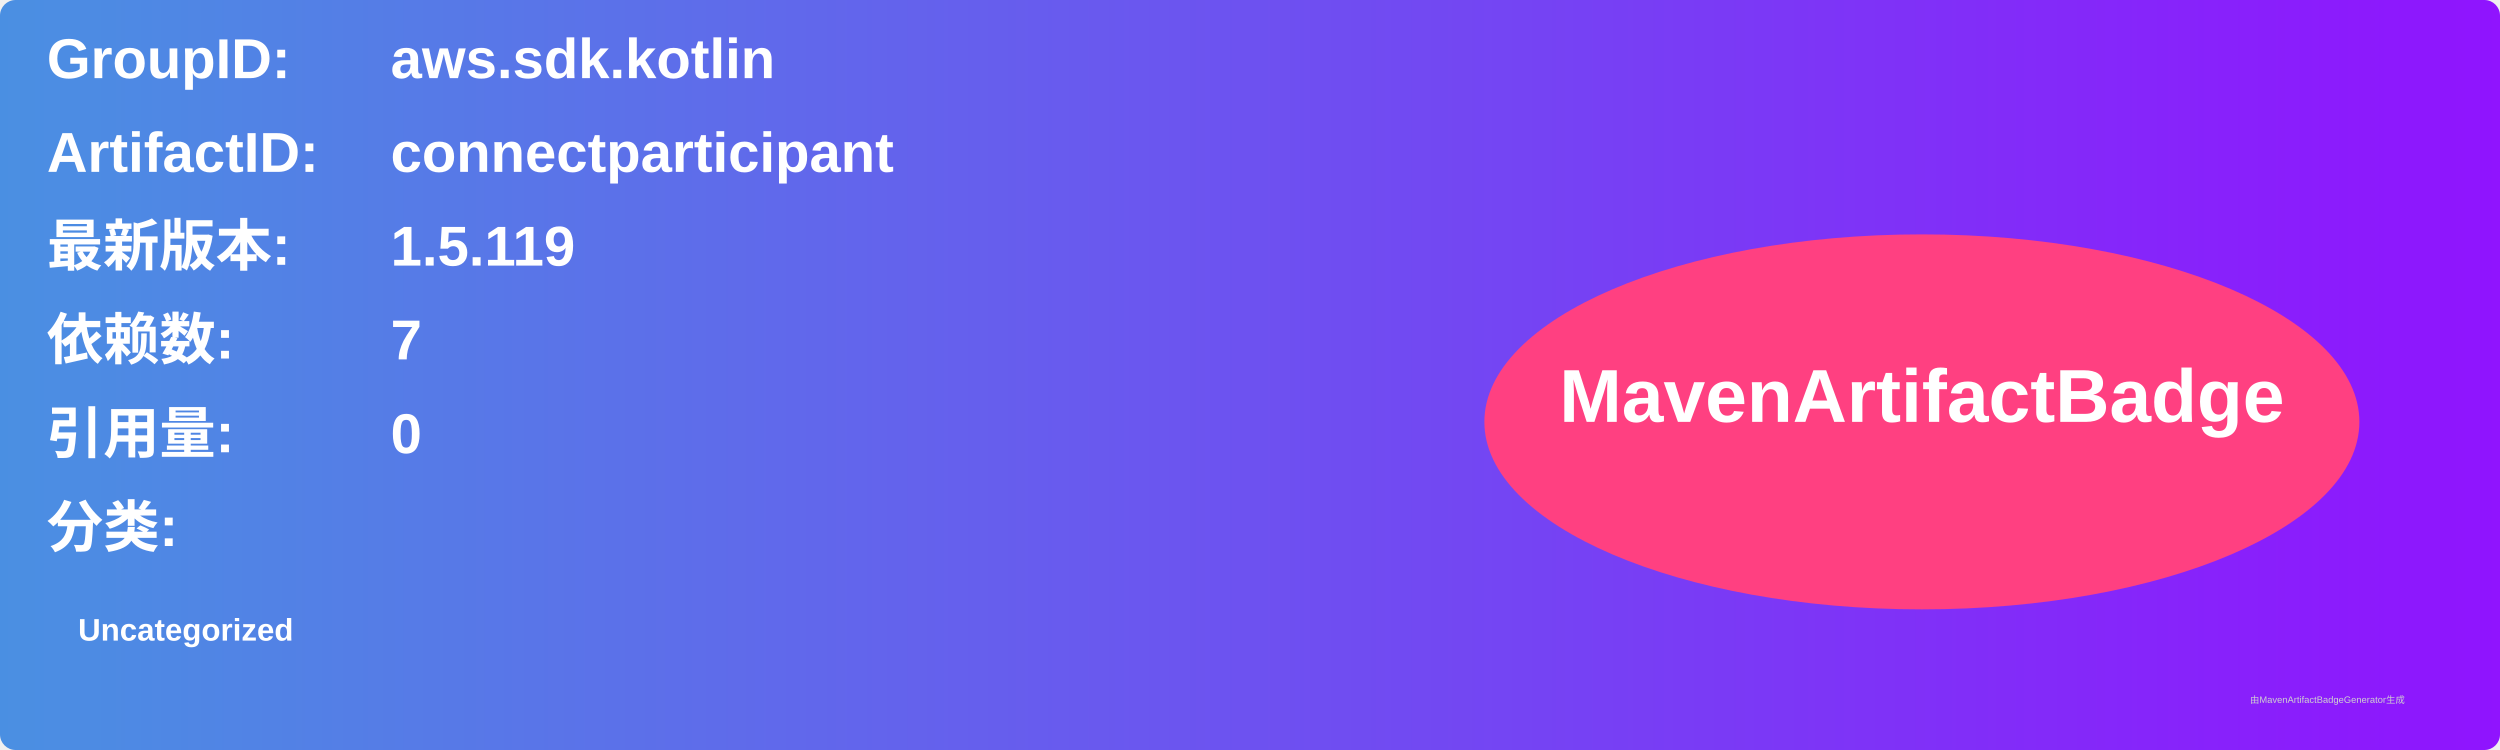
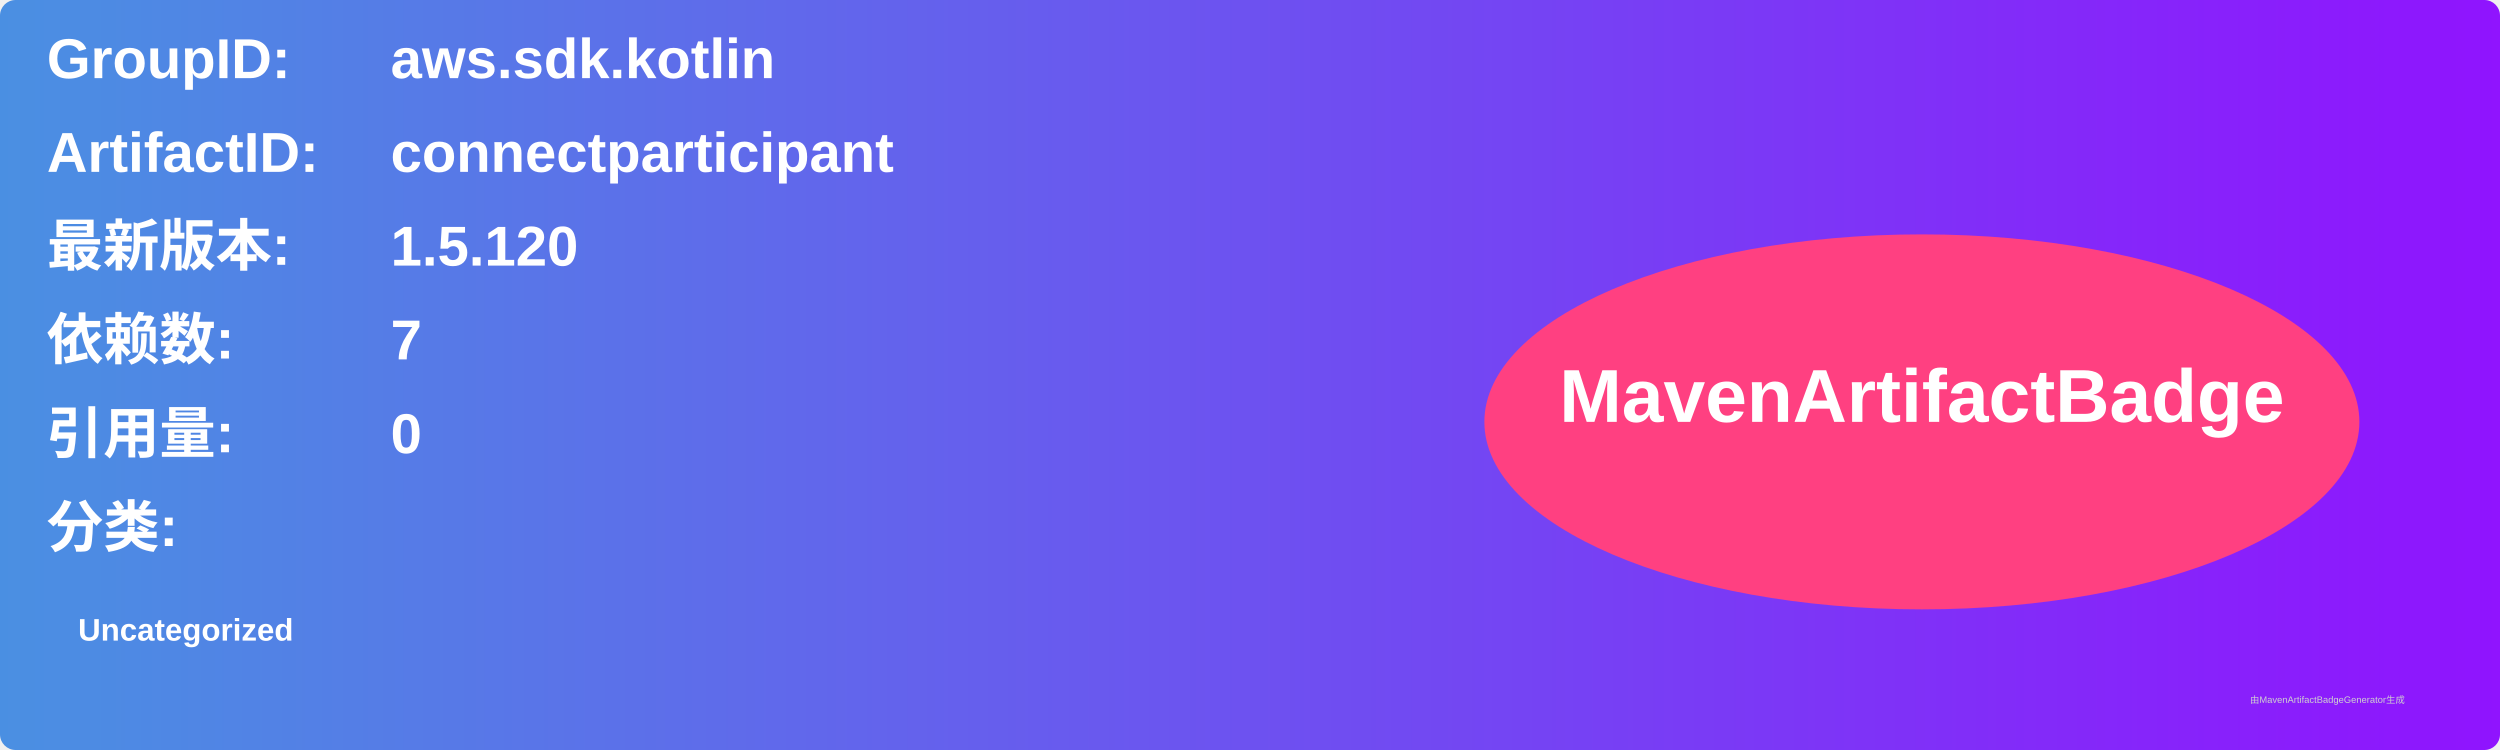
<svg xmlns="http://www.w3.org/2000/svg" width="800" height="240" viewBox="0 0 800 240">
  <linearGradient id="grad" x1="0%" y1="0%" x2="100%" y2="0%">
    <stop offset="0%" stop-color="#4a90e2" />
    <stop offset="100%" stop-color="#9013fe" />
  </linearGradient>
  <rect width="100%" height="100%" rx="5" ry="5" fill="url(#grad)" />
  <g transform="translate(15, 15)">
    <text x="0" y="10" font-family="Arial" font-size="18" fill="white" font-weight="bold" width="260">GroupID:</text>
    <text x="110" y="10" font-family="Arial" font-size="18" fill="white" font-weight="bold" width="460">aws.sdk.kotlin</text>
    <text x="0" y="40" font-family="Arial" font-size="18" fill="white" font-weight="bold" width="260">ArtifactID:</text>
    <text x="110" y="40" font-family="Arial" font-size="18" fill="white" font-weight="bold" width="460">connectparticipant</text>
    <text x="0" y="70" font-family="Arial" font-size="18" fill="white" font-weight="bold">最新版本:</text>
    <text x="110" y="70" font-family="Arial" font-size="18" fill="white" font-weight="bold">
-       <tspan font-weight="bold">1.5.119</tspan>
+       <tspan font-weight="bold">1.5.120</tspan>
    </text>
    <text x="0" y="100" font-family="Arial" font-size="18" fill="white" font-weight="bold">依赖数: </text>
    <text x="110" y="100" font-family="Arial" font-size="18" fill="white">
      <tspan font-weight="bold">7</tspan>
    </text>
    <text x="0" y="130" font-family="Arial" font-size="18" fill="white" font-weight="bold">引用量: </text>
    <text x="110" y="130" font-family="Arial" font-size="18" fill="white">
      <tspan font-weight="bold">0</tspan>
    </text>
    <text x="0" y="160" font-family="Arial" font-size="18" fill="white" font-weight="bold">分类:</text>
    <text x="10" y="190" font-family="Arial" font-size="10" fill="white">
      <tspan font-weight="bold">Uncategorized</tspan>
    </text>
    <ellipse cx="600" cy="120" rx="140" ry="60" fill="#ff4081" />
    <text x="600" y="120" text-anchor="middle" font-family="Arial" font-size="24" fill="white" font-weight="bold">MavenArtifactBadge</text>
  </g>
  <text x="720" y="225" font-family="Arial" font-size="3" fill="#d0d0d0">由MavenArtifactBadgeGenerator生成</text>
</svg>
